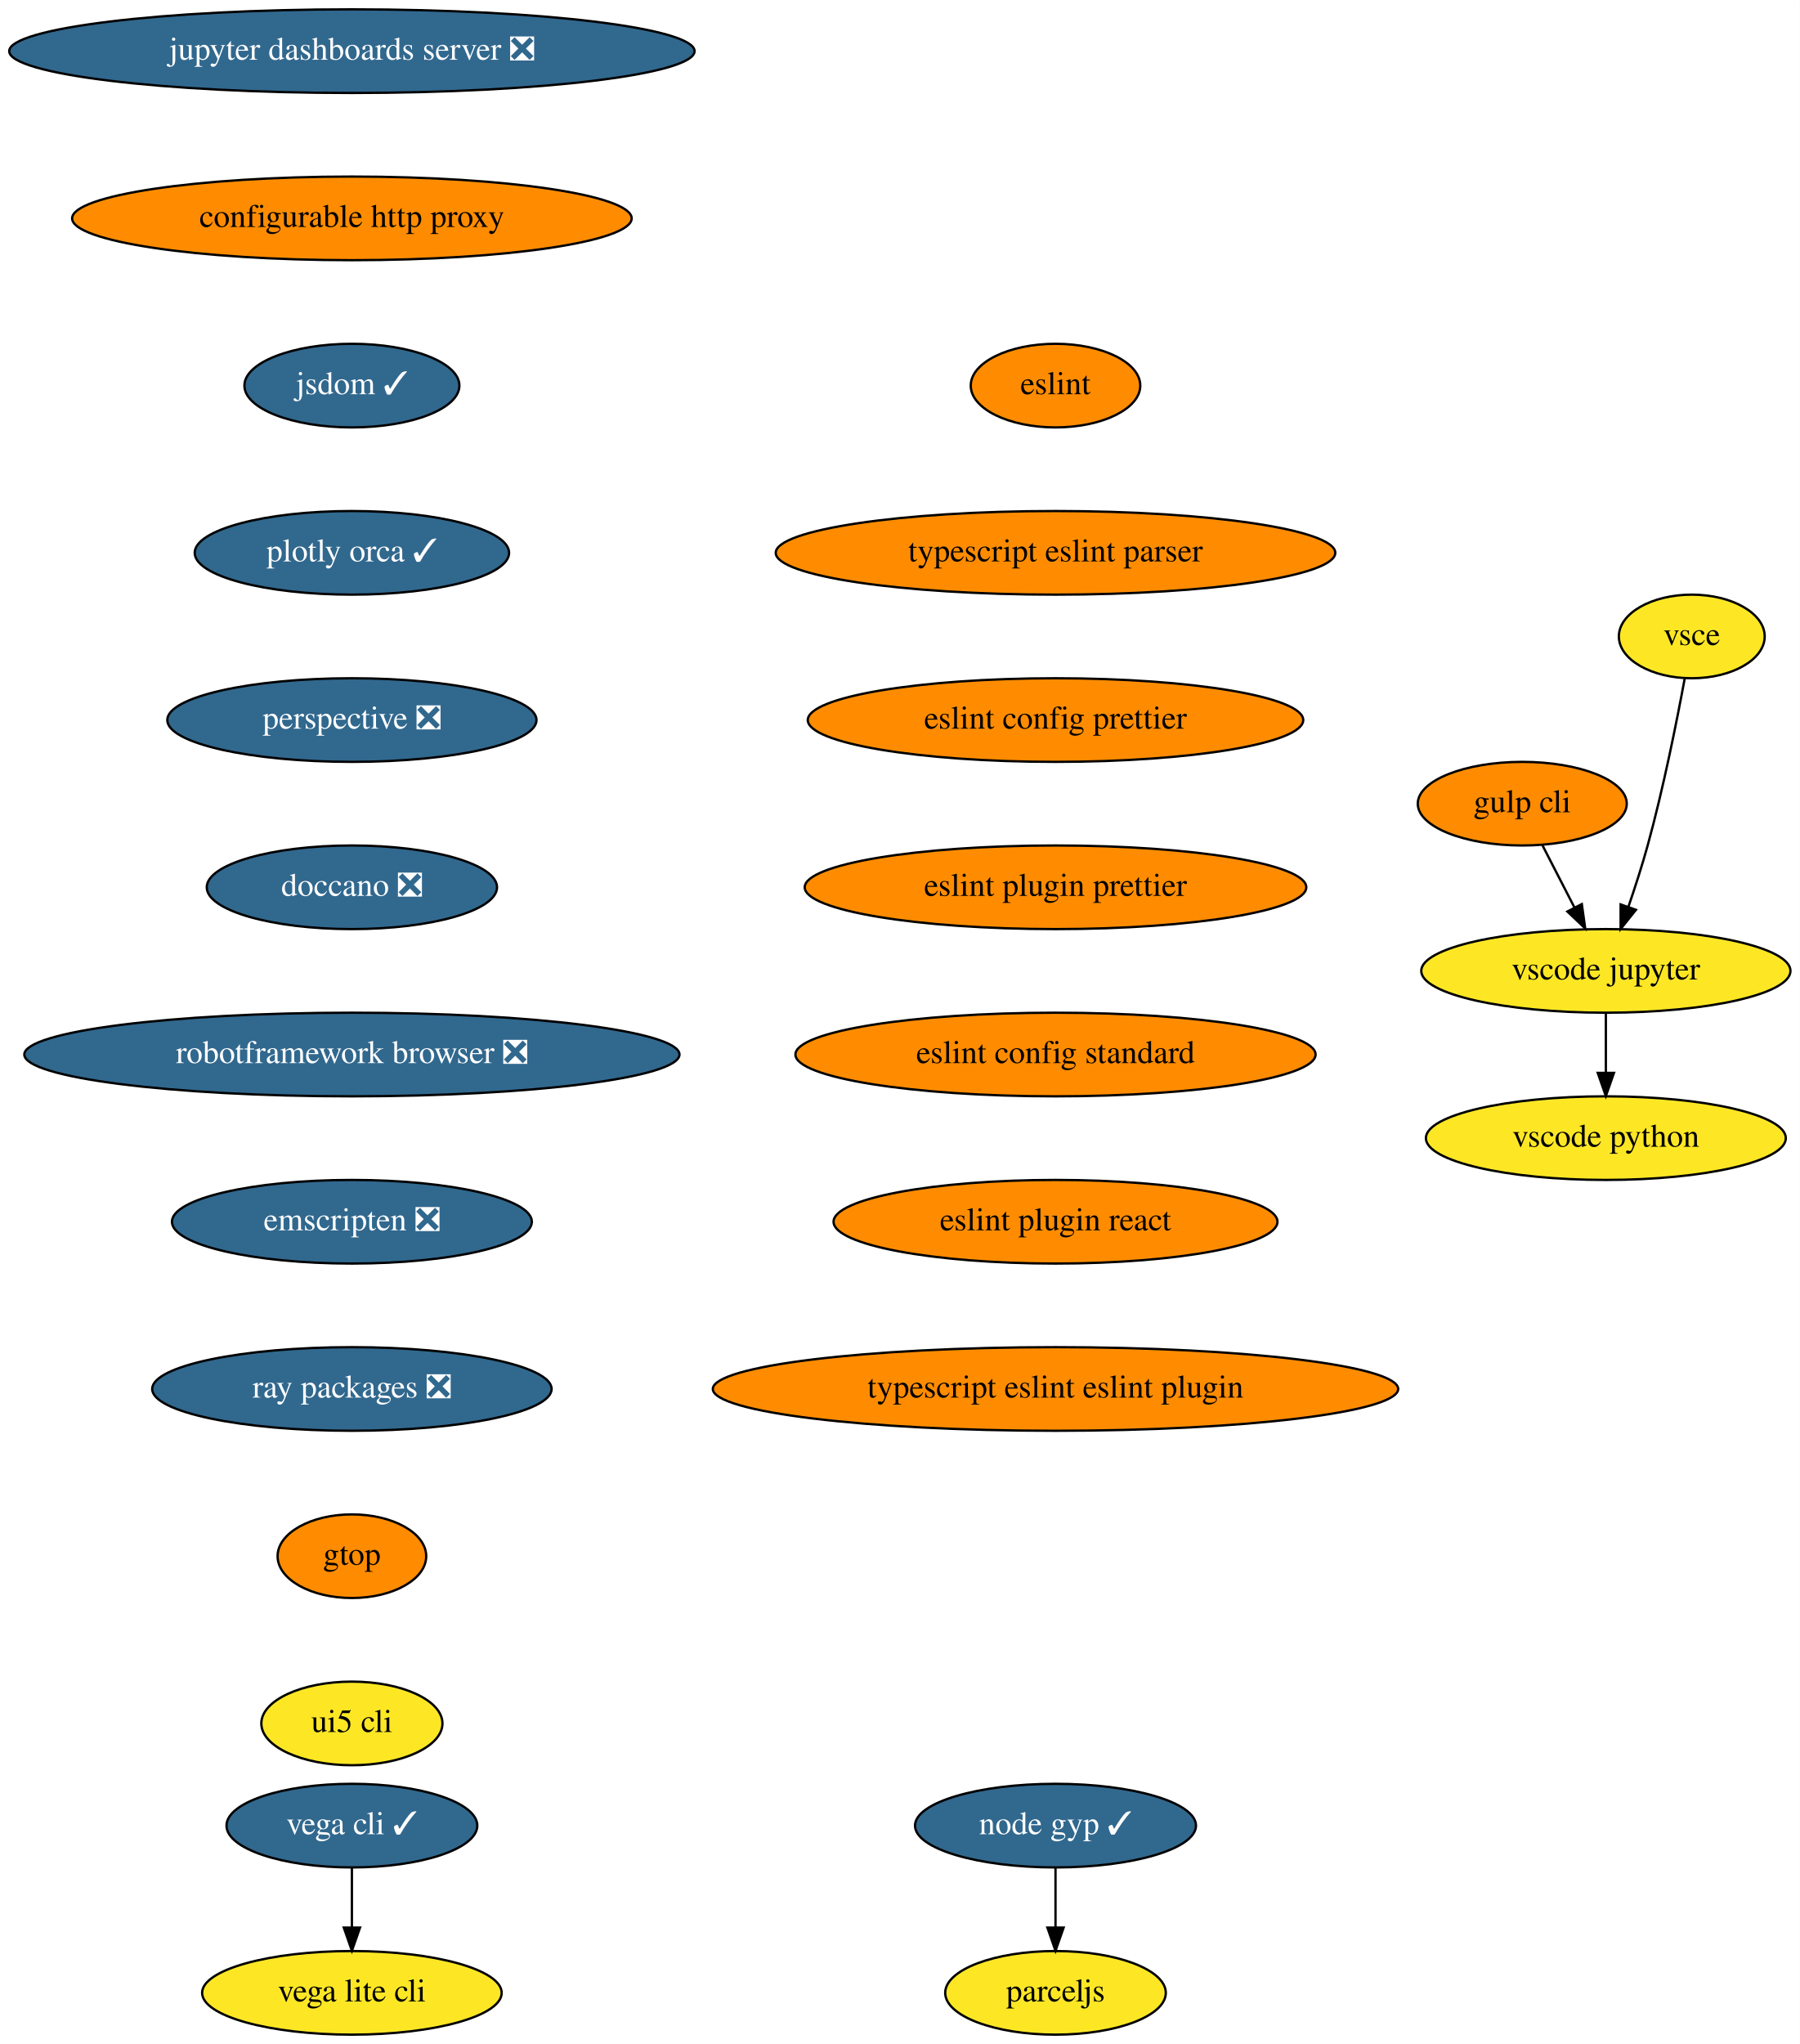
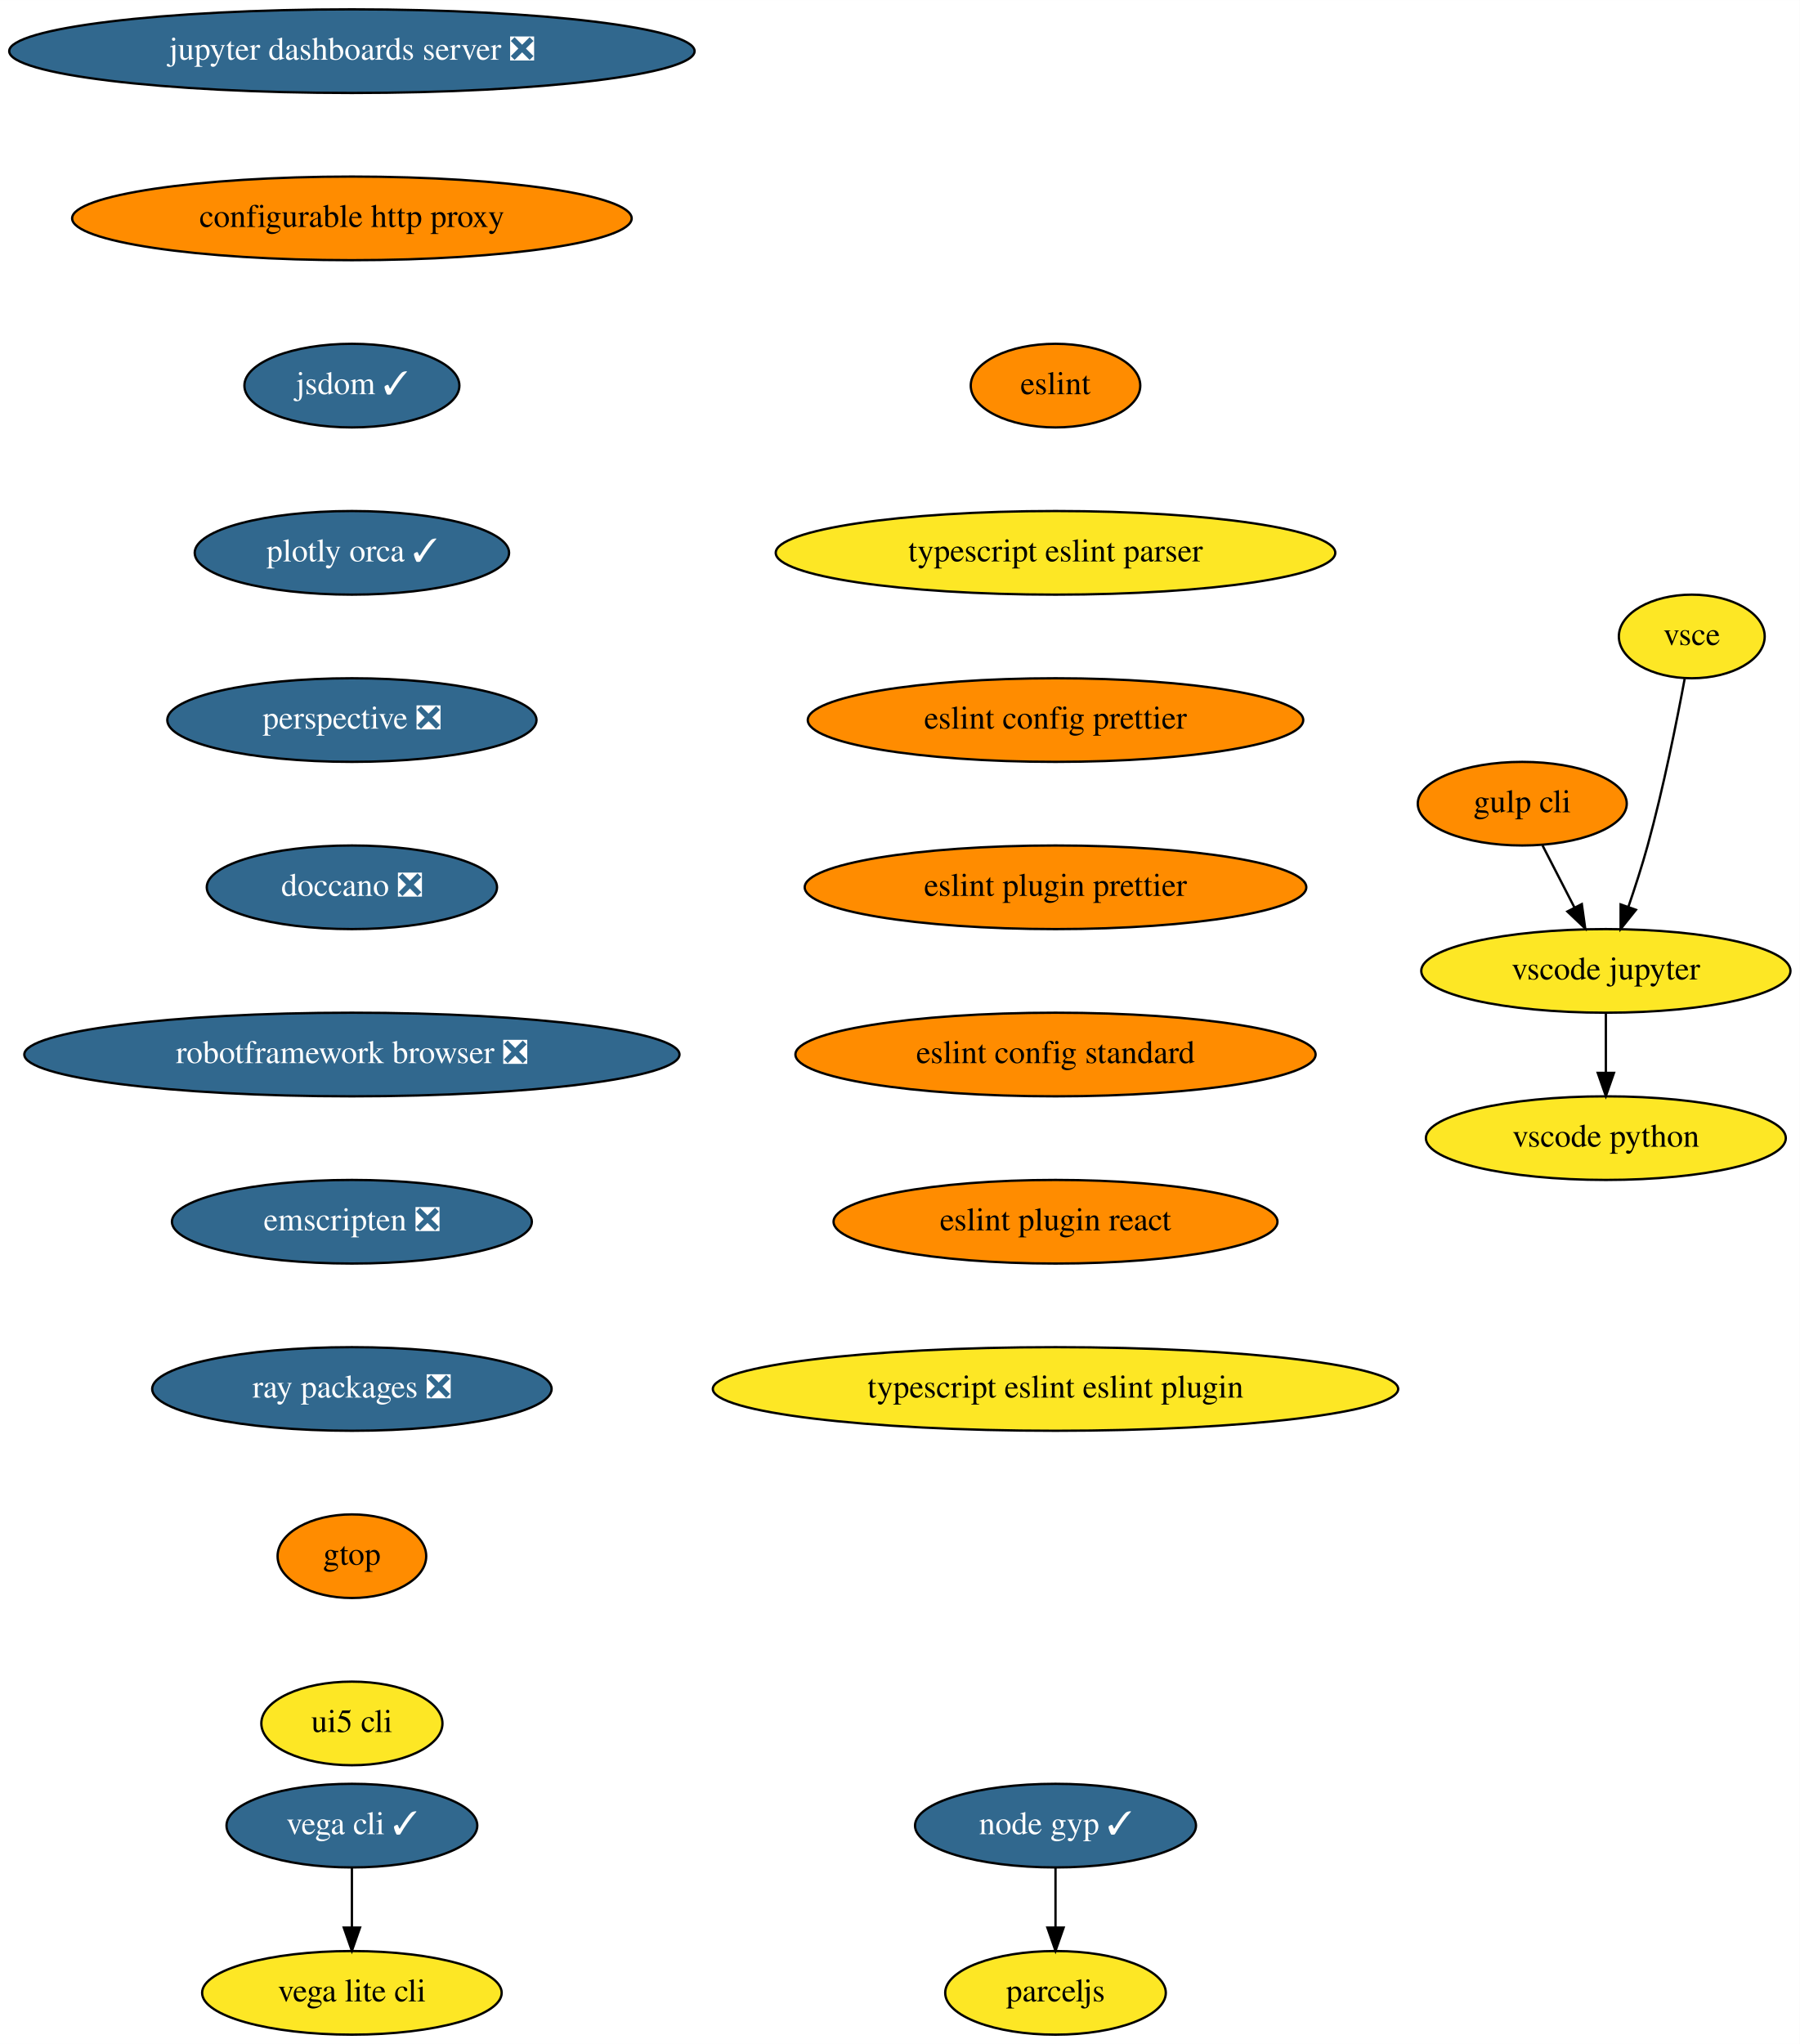
<svg xmlns="http://www.w3.org/2000/svg" xmlns:xlink="http://www.w3.org/1999/xlink" width="775pt" height="880pt" viewBox="0.00 0.00 775.04 880.00">
  <g id="graph0" class="graph" transform="scale(1 1) rotate(0) translate(4 876)">
    <polygon fill="white" stroke="transparent" points="-4,4 -4,-876 771.04,-876 771.04,4 -4,4" />
    <g id="node1" class="node">
      <g id="a_node1">
        <a xlink:href="https://github.com/conda-forge/jupyter-dashboards-server-feedstock/pull/8" xlink:title="jupyter dashboards server ❎">
          <ellipse fill="#31688e" stroke="black" cx="147.54" cy="-854" rx="147.57" ry="18" />
          <text text-anchor="middle" x="147.54" y="-850.3" font-family="Times,serif" font-size="14.00" fill="white">jupyter dashboards server ❎</text>
        </a>
      </g>
    </g>
    <g id="node2" class="node">
      <g id="a_node2">
        <a xlink:href="https://github.com/conda-forge/configurable-http-proxy-feedstock" xlink:title="configurable http proxy">
          <ellipse fill="#ff8c00" stroke="black" cx="147.54" cy="-782" rx="120.48" ry="18" />
          <text text-anchor="middle" x="147.54" y="-778.3" font-family="Times,serif" font-size="14.00">configurable http proxy</text>
        </a>
      </g>
    </g>
    <g id="node3" class="node">
      <g id="a_node3">
        <a xlink:href="https://github.com/conda-forge/jsdom-feedstock/pull/25" xlink:title="jsdom ✓">
          <ellipse fill="#31688e" stroke="black" cx="147.54" cy="-710" rx="46.29" ry="18" />
          <text text-anchor="middle" x="147.54" y="-706.3" font-family="Times,serif" font-size="14.00" fill="white">jsdom ✓</text>
        </a>
      </g>
    </g>
    <g id="node4" class="node">
      <g id="a_node4">
        <a xlink:href="https://github.com/conda-forge/plotly-orca-feedstock/pull/19" xlink:title="plotly orca ✓">
          <ellipse fill="#31688e" stroke="black" cx="147.54" cy="-638" rx="67.69" ry="18" />
          <text text-anchor="middle" x="147.54" y="-634.3" font-family="Times,serif" font-size="14.00" fill="white">plotly orca ✓</text>
        </a>
      </g>
    </g>
    <g id="node7" class="node">
      <g id="a_node7">
        <a xlink:href="https://github.com/conda-forge/perspective-feedstock/pull/88" xlink:title="perspective ❎">
          <ellipse fill="#31688e" stroke="black" cx="147.54" cy="-566" rx="79.5" ry="18" />
          <text text-anchor="middle" x="147.54" y="-562.3" font-family="Times,serif" font-size="14.00" fill="white">perspective ❎</text>
        </a>
      </g>
    </g>
    <g id="node5" class="node">
      <g id="a_node5">
        <a xlink:href="https://github.com/conda-forge/vega-cli-feedstock/pull/20" xlink:title="vega cli ✓">
          <ellipse fill="#31688e" stroke="black" cx="147.54" cy="-90" rx="54" ry="18" />
          <text text-anchor="middle" x="147.54" y="-86.3" font-family="Times,serif" font-size="14.00" fill="white">vega cli ✓</text>
        </a>
      </g>
    </g>
    <g id="node6" class="node">
      <g id="a_node6">
        <a xlink:href="https://github.com/conda-forge/vega-lite-cli-feedstock" xlink:title="vega lite cli">
          <ellipse fill="#fde725" stroke="black" cx="147.54" cy="-18" rx="64.5" ry="18" />
          <text text-anchor="middle" x="147.54" y="-14.3" font-family="Times,serif" font-size="14.00">vega lite cli</text>
        </a>
      </g>
    </g>
    <g id="edge4" class="edge">
      <path fill="none" stroke="black" d="M147.54,-71.7C147.54,-63.98 147.54,-54.71 147.54,-46.11" />
      <polygon fill="black" stroke="black" points="151.04,-46.1 147.54,-36.1 144.04,-46.1 151.04,-46.1" />
    </g>
    <g id="node8" class="node">
      <g id="a_node8">
        <a xlink:href="https://github.com/conda-forge/doccano-feedstock/pull/29" xlink:title="doccano ❎">
          <ellipse fill="#31688e" stroke="black" cx="147.54" cy="-494" rx="62.5" ry="18" />
          <text text-anchor="middle" x="147.54" y="-490.3" font-family="Times,serif" font-size="14.00" fill="white">doccano ❎</text>
        </a>
      </g>
    </g>
    <g id="node9" class="node">
      <g id="a_node9">
        <a xlink:href="https://github.com/conda-forge/robotframework-browser-feedstock/pull/26" xlink:title="robotframework browser ❎">
          <ellipse fill="#31688e" stroke="black" cx="147.54" cy="-422" rx="141.07" ry="18" />
          <text text-anchor="middle" x="147.54" y="-418.3" font-family="Times,serif" font-size="14.00" fill="white">robotframework browser ❎</text>
        </a>
      </g>
    </g>
    <g id="node10" class="node">
      <g id="a_node10">
        <a xlink:href="https://github.com/conda-forge/emscripten-feedstock/pull/21" xlink:title="emscripten ❎">
          <ellipse fill="#31688e" stroke="black" cx="147.54" cy="-350" rx="77.5" ry="18" />
          <text text-anchor="middle" x="147.54" y="-346.3" font-family="Times,serif" font-size="14.00" fill="white">emscripten ❎</text>
        </a>
      </g>
    </g>
    <g id="node11" class="node">
      <g id="a_node11">
        <a xlink:href="https://github.com/conda-forge/ray-packages-feedstock/pull/62" xlink:title="ray packages ❎">
          <ellipse fill="#31688e" stroke="black" cx="147.54" cy="-278" rx="86" ry="18" />
          <text text-anchor="middle" x="147.54" y="-274.3" font-family="Times,serif" font-size="14.00" fill="white">ray packages ❎</text>
        </a>
      </g>
    </g>
    <g id="node12" class="node">
      <g id="a_node12">
        <a xlink:href="https://github.com/conda-forge/gtop-feedstock" xlink:title="gtop">
          <ellipse fill="#ff8c00" stroke="black" cx="147.54" cy="-206" rx="32" ry="18" />
          <text text-anchor="middle" x="147.54" y="-202.3" font-family="Times,serif" font-size="14.00">gtop</text>
        </a>
      </g>
    </g>
    <g id="node19" class="node">
      <g id="a_node19">
        <a xlink:href="https://github.com/conda-forge/ui5-cli-feedstock" xlink:title="ui5 cli">
          <ellipse fill="#fde725" stroke="black" cx="147.54" cy="-134" rx="39" ry="18" />
          <text text-anchor="middle" x="147.54" y="-130.3" font-family="Times,serif" font-size="14.00">ui5 cli</text>
        </a>
      </g>
    </g>
    <g id="node13" class="node">
      <g id="a_node13">
        <a xlink:href="https://github.com/conda-forge/gulp-cli-feedstock" xlink:title="gulp cli">
          <ellipse fill="#ff8c00" stroke="black" cx="651.54" cy="-530" rx="45" ry="18" />
          <text text-anchor="middle" x="651.54" y="-526.3" font-family="Times,serif" font-size="14.00">gulp cli</text>
        </a>
      </g>
    </g>
    <g id="node14" class="node">
      <g id="a_node14">
        <a xlink:href="https://github.com/conda-forge/vscode-jupyter-feedstock" xlink:title="vscode jupyter">
          <ellipse fill="#fde725" stroke="black" cx="687.54" cy="-458" rx="79.5" ry="18" />
          <text text-anchor="middle" x="687.54" y="-454.3" font-family="Times,serif" font-size="14.00">vscode jupyter</text>
        </a>
      </g>
    </g>
    <g id="edge11" class="edge">
      <path fill="none" stroke="black" d="M660.25,-512.05C664.39,-504.01 669.43,-494.2 674.05,-485.23" />
      <polygon fill="black" stroke="black" points="677.19,-486.77 678.65,-476.28 670.97,-483.57 677.19,-486.77" />
    </g>
    <g id="node15" class="node">
      <g id="a_node15">
        <a xlink:href="https://github.com/conda-forge/vscode-python-feedstock" xlink:title="vscode python">
          <ellipse fill="#fde725" stroke="black" cx="687.54" cy="-386" rx="77.5" ry="18" />
          <text text-anchor="middle" x="687.54" y="-382.3" font-family="Times,serif" font-size="14.00">vscode python</text>
        </a>
      </g>
    </g>
    <g id="edge12" class="edge">
      <path fill="none" stroke="black" d="M687.54,-439.7C687.54,-431.98 687.54,-422.71 687.54,-414.11" />
      <polygon fill="black" stroke="black" points="691.04,-414.1 687.54,-404.1 684.04,-414.1 691.04,-414.1" />
    </g>
    <g id="node16" class="node">
      <g id="a_node16">
        <a xlink:href="https://github.com/conda-forge/vsce-feedstock" xlink:title="vsce">
          <ellipse fill="#fde725" stroke="black" cx="724.54" cy="-602" rx="31.4" ry="18" />
          <text text-anchor="middle" x="724.54" y="-598.3" font-family="Times,serif" font-size="14.00">vsce</text>
        </a>
      </g>
    </g>
    <g id="edge13" class="edge">
      <path fill="none" stroke="black" d="M721.48,-583.79C718.14,-565.76 712.34,-536.68 705.54,-512 703.15,-503.34 700.14,-494.03 697.27,-485.66" />
      <polygon fill="black" stroke="black" points="700.5,-484.3 693.89,-476.03 693.9,-486.62 700.5,-484.3" />
    </g>
    <g id="node17" class="node">
      <g id="a_node17">
        <a xlink:href="https://github.com/conda-forge/node-gyp-feedstock/pull/16" xlink:title="node gyp ✓">
          <ellipse fill="#31688e" stroke="black" cx="450.54" cy="-90" rx="60.5" ry="18" />
          <text text-anchor="middle" x="450.54" y="-86.3" font-family="Times,serif" font-size="14.00" fill="white">node gyp ✓</text>
        </a>
      </g>
    </g>
    <g id="node18" class="node">
      <g id="a_node18">
        <a xlink:href="https://github.com/conda-forge/parceljs-feedstock" xlink:title="parceljs">
          <ellipse fill="#fde725" stroke="black" cx="450.54" cy="-18" rx="47.5" ry="18" />
          <text text-anchor="middle" x="450.54" y="-14.3" font-family="Times,serif" font-size="14.00">parceljs</text>
        </a>
      </g>
    </g>
    <g id="edge14" class="edge">
      <path fill="none" stroke="black" d="M450.54,-71.7C450.54,-63.98 450.54,-54.71 450.54,-46.11" />
      <polygon fill="black" stroke="black" points="454.04,-46.1 450.54,-36.1 447.04,-46.1 454.04,-46.1" />
    </g>
    <g id="node20" class="node">
      <g id="a_node20">
        <a xlink:href="https://github.com/conda-forge/eslint-feedstock" xlink:title="eslint">
          <ellipse fill="#ff8c00" stroke="black" cx="450.54" cy="-710" rx="36.5" ry="18" />
          <text text-anchor="middle" x="450.54" y="-706.3" font-family="Times,serif" font-size="14.00">eslint</text>
        </a>
      </g>
    </g>
    <g id="node21" class="node">
      <g id="a_node21">
        <a xlink:href="https://github.com/conda-forge/typescript-eslint-parser-feedstock" xlink:title="typescript eslint parser">
-           <ellipse fill="#ff8c00" stroke="black" cx="450.54" cy="-638" rx="120.48" ry="18" />
+           <ellipse fill="#fde725" stroke="black" cx="450.54" cy="-638" rx="120.48" ry="18" />
          <text text-anchor="middle" x="450.54" y="-634.3" font-family="Times,serif" font-size="14.00">typescript eslint parser</text>
        </a>
      </g>
    </g>
    <g id="node22" class="node">
      <g id="a_node22">
        <a xlink:href="https://github.com/conda-forge/eslint-config-prettier-feedstock" xlink:title="eslint config prettier">
          <ellipse fill="#ff8c00" stroke="black" cx="450.54" cy="-566" rx="106.68" ry="18" />
          <text text-anchor="middle" x="450.54" y="-562.3" font-family="Times,serif" font-size="14.00">eslint config prettier</text>
        </a>
      </g>
    </g>
    <g id="node23" class="node">
      <g id="a_node23">
        <a xlink:href="https://github.com/conda-forge/eslint-plugin-prettier-feedstock" xlink:title="eslint plugin prettier">
          <ellipse fill="#ff8c00" stroke="black" cx="450.54" cy="-494" rx="108" ry="18" />
          <text text-anchor="middle" x="450.54" y="-490.3" font-family="Times,serif" font-size="14.00">eslint plugin prettier</text>
        </a>
      </g>
    </g>
    <g id="node24" class="node">
      <g id="a_node24">
        <a xlink:href="https://github.com/conda-forge/eslint-config-standard-feedstock" xlink:title="eslint config standard">
          <ellipse fill="#ff8c00" stroke="black" cx="450.54" cy="-422" rx="112" ry="18" />
          <text text-anchor="middle" x="450.54" y="-418.3" font-family="Times,serif" font-size="14.00">eslint config standard</text>
        </a>
      </g>
    </g>
    <g id="node25" class="node">
      <g id="a_node25">
        <a xlink:href="https://github.com/conda-forge/eslint-plugin-react-feedstock" xlink:title="eslint plugin react">
          <ellipse fill="#ff8c00" stroke="black" cx="450.54" cy="-350" rx="95.58" ry="18" />
          <text text-anchor="middle" x="450.54" y="-346.3" font-family="Times,serif" font-size="14.00">eslint plugin react</text>
        </a>
      </g>
    </g>
    <g id="node26" class="node">
      <g id="a_node26">
        <a xlink:href="https://github.com/conda-forge/typescript-eslint-eslint-plugin-feedstock" xlink:title="typescript eslint eslint plugin">
-           <ellipse fill="#ff8c00" stroke="black" cx="450.54" cy="-278" rx="147.57" ry="18" />
+           <ellipse fill="#fde725" stroke="black" cx="450.54" cy="-278" rx="147.57" ry="18" />
          <text text-anchor="middle" x="450.54" y="-274.3" font-family="Times,serif" font-size="14.00">typescript eslint eslint plugin</text>
        </a>
      </g>
    </g>
  </g>
</svg>
